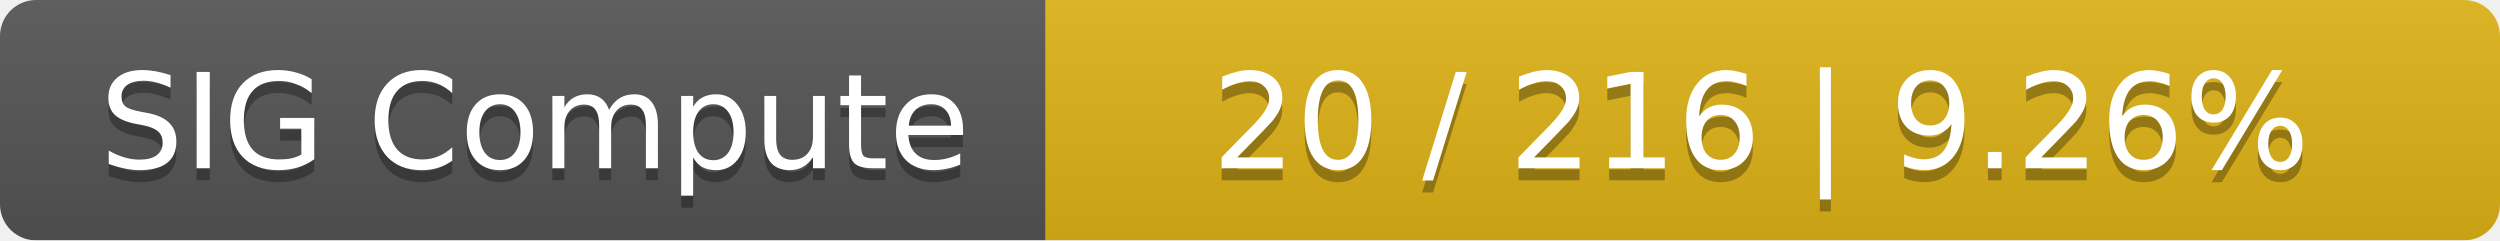
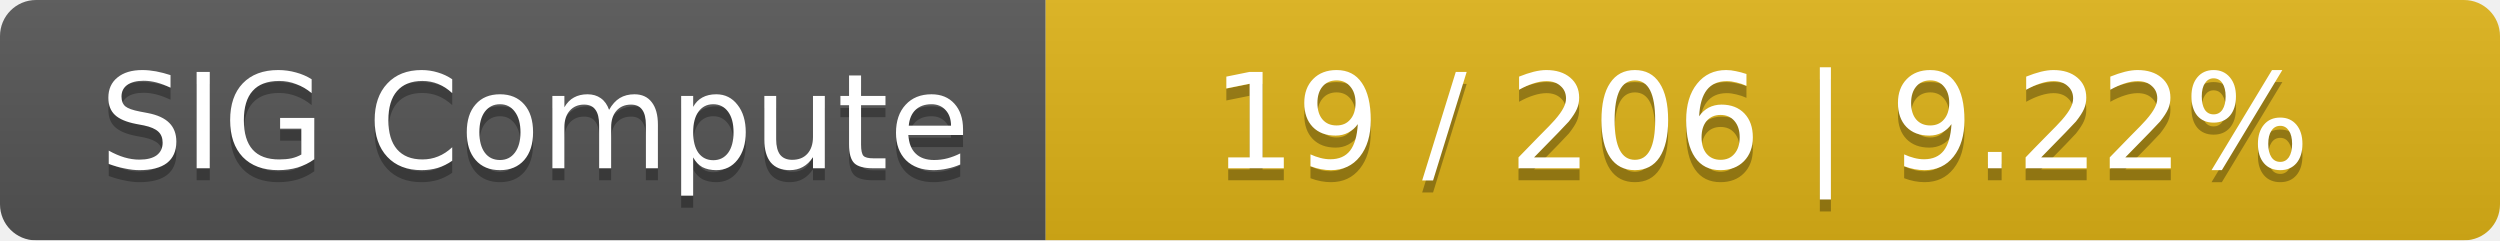
<svg xmlns="http://www.w3.org/2000/svg" width="208" height="20">
  <linearGradient id="smooth" x2="0" y2="100%">
    <stop offset="0" stop-color="#bbb" stop-opacity=".1" />
    <stop offset="1" stop-opacity=".1" />
  </linearGradient>
  <mask id="round">
    <rect width="208" height="20" rx="3" fill="#fff" />
  </mask>
  <g mask="url(#round)">
    <rect width="87" height="20" fill="#555" />
    <rect x="87" width="121" height="20" fill="#dfb317" />
    <rect width="208" height="20" fill="url(#smooth)" />
  </g>
  <g fill="#fff" text-anchor="middle" font-family="DejaVu Sans,Verdana,Geneva,sans-serif" font-size="11">
    <text x="44.5" y="15" fill="#010101" fill-opacity=".3">SIG Compute</text>
    <text x="44.5" y="14">SIG Compute</text>
-     <text x="146.5" y="15" fill="#010101" fill-opacity=".3">20 / 216    |    9.26%</text>
-     <text x="146.5" y="14">20 / 216    |    9.26%</text>
+     <text x="146.5" y="15" fill="#010101" fill-opacity=".3">19 / 206    |    9.22%</text>
+     <text x="146.5" y="14">19 / 206    |    9.22%</text>
  </g>
</svg>
